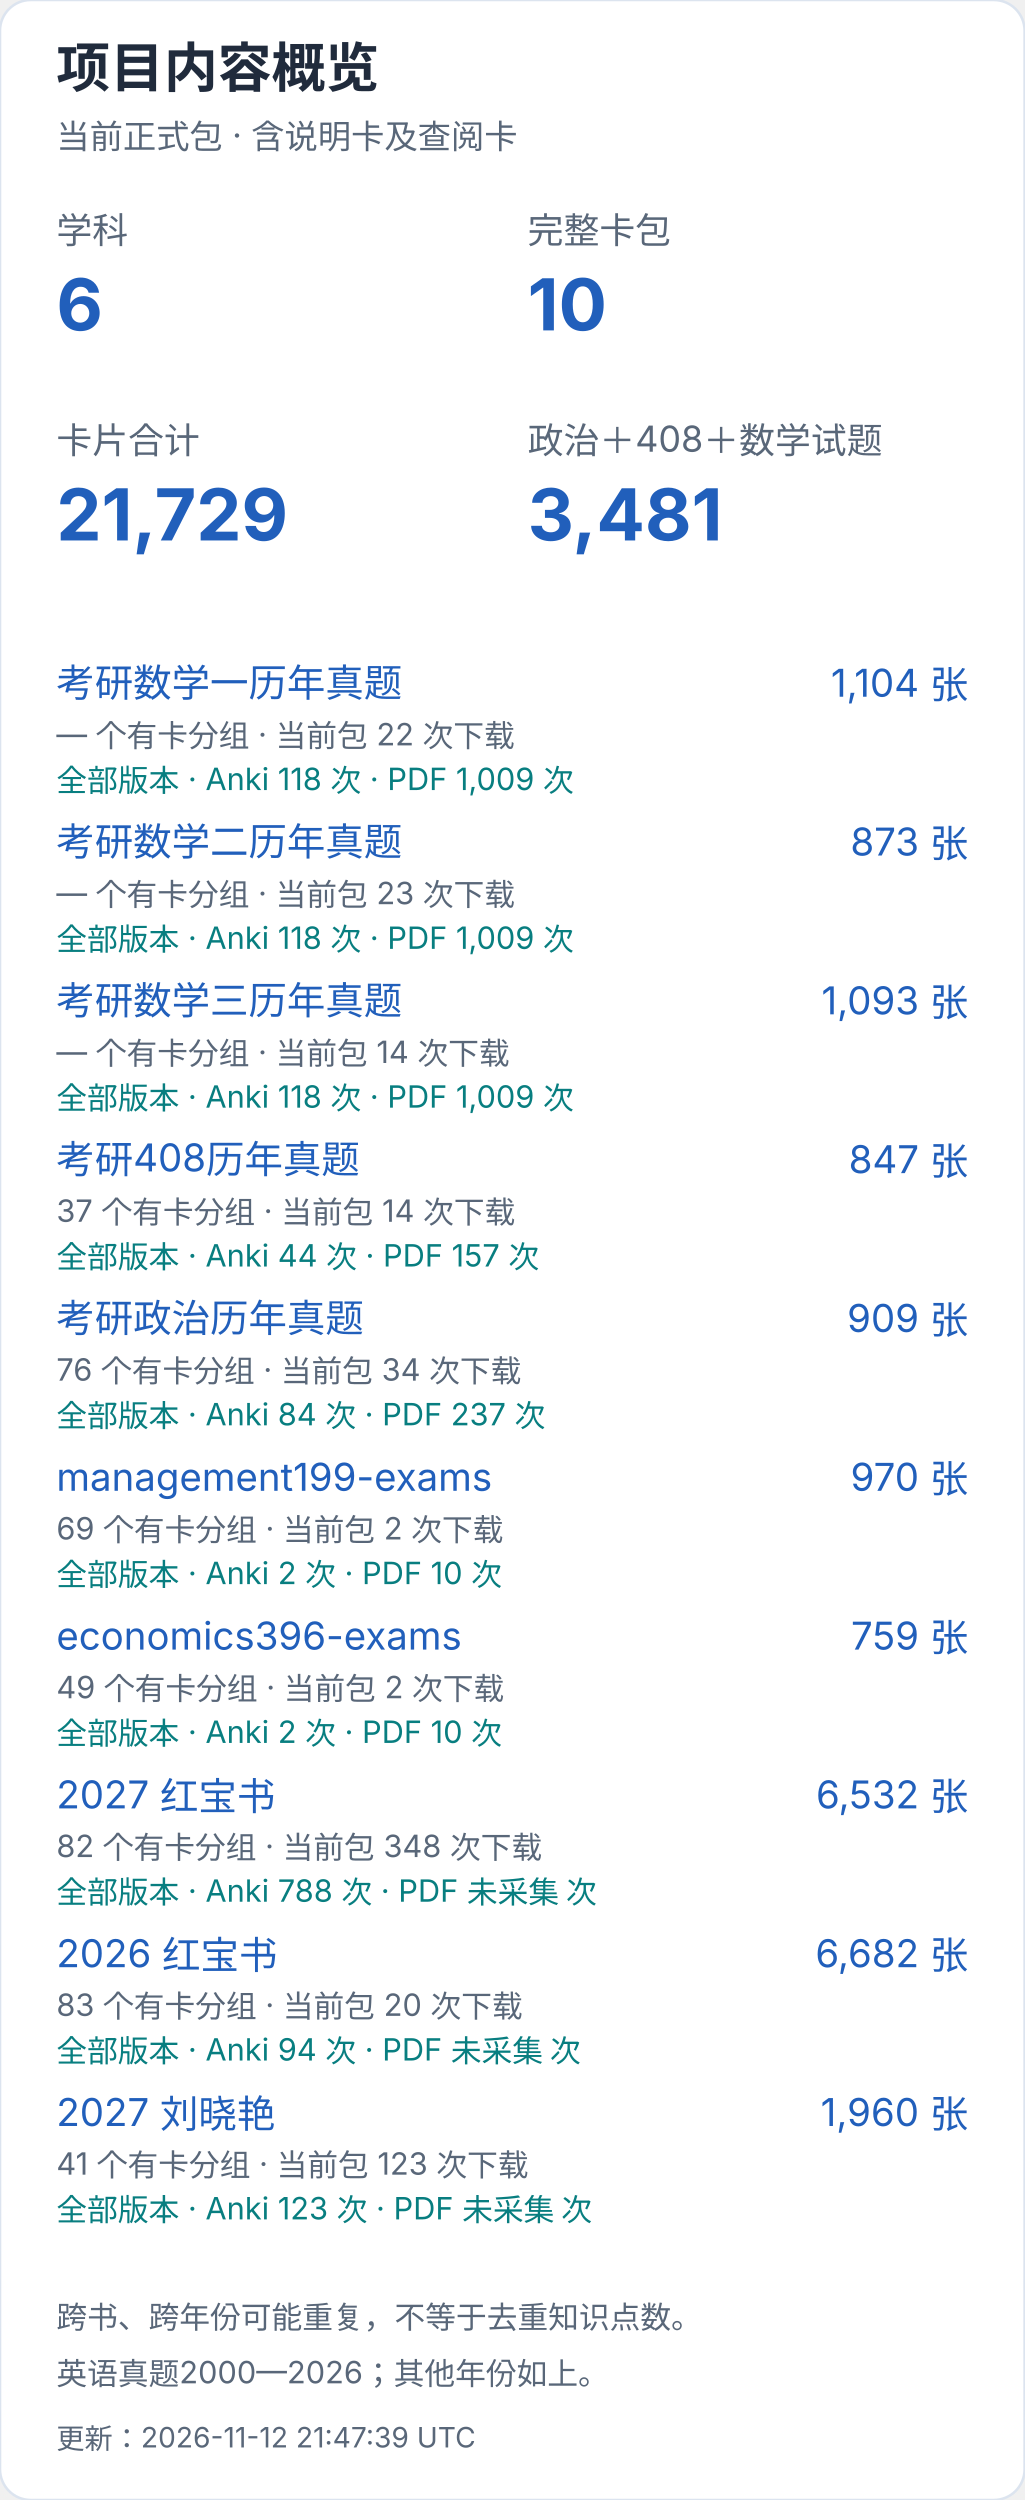
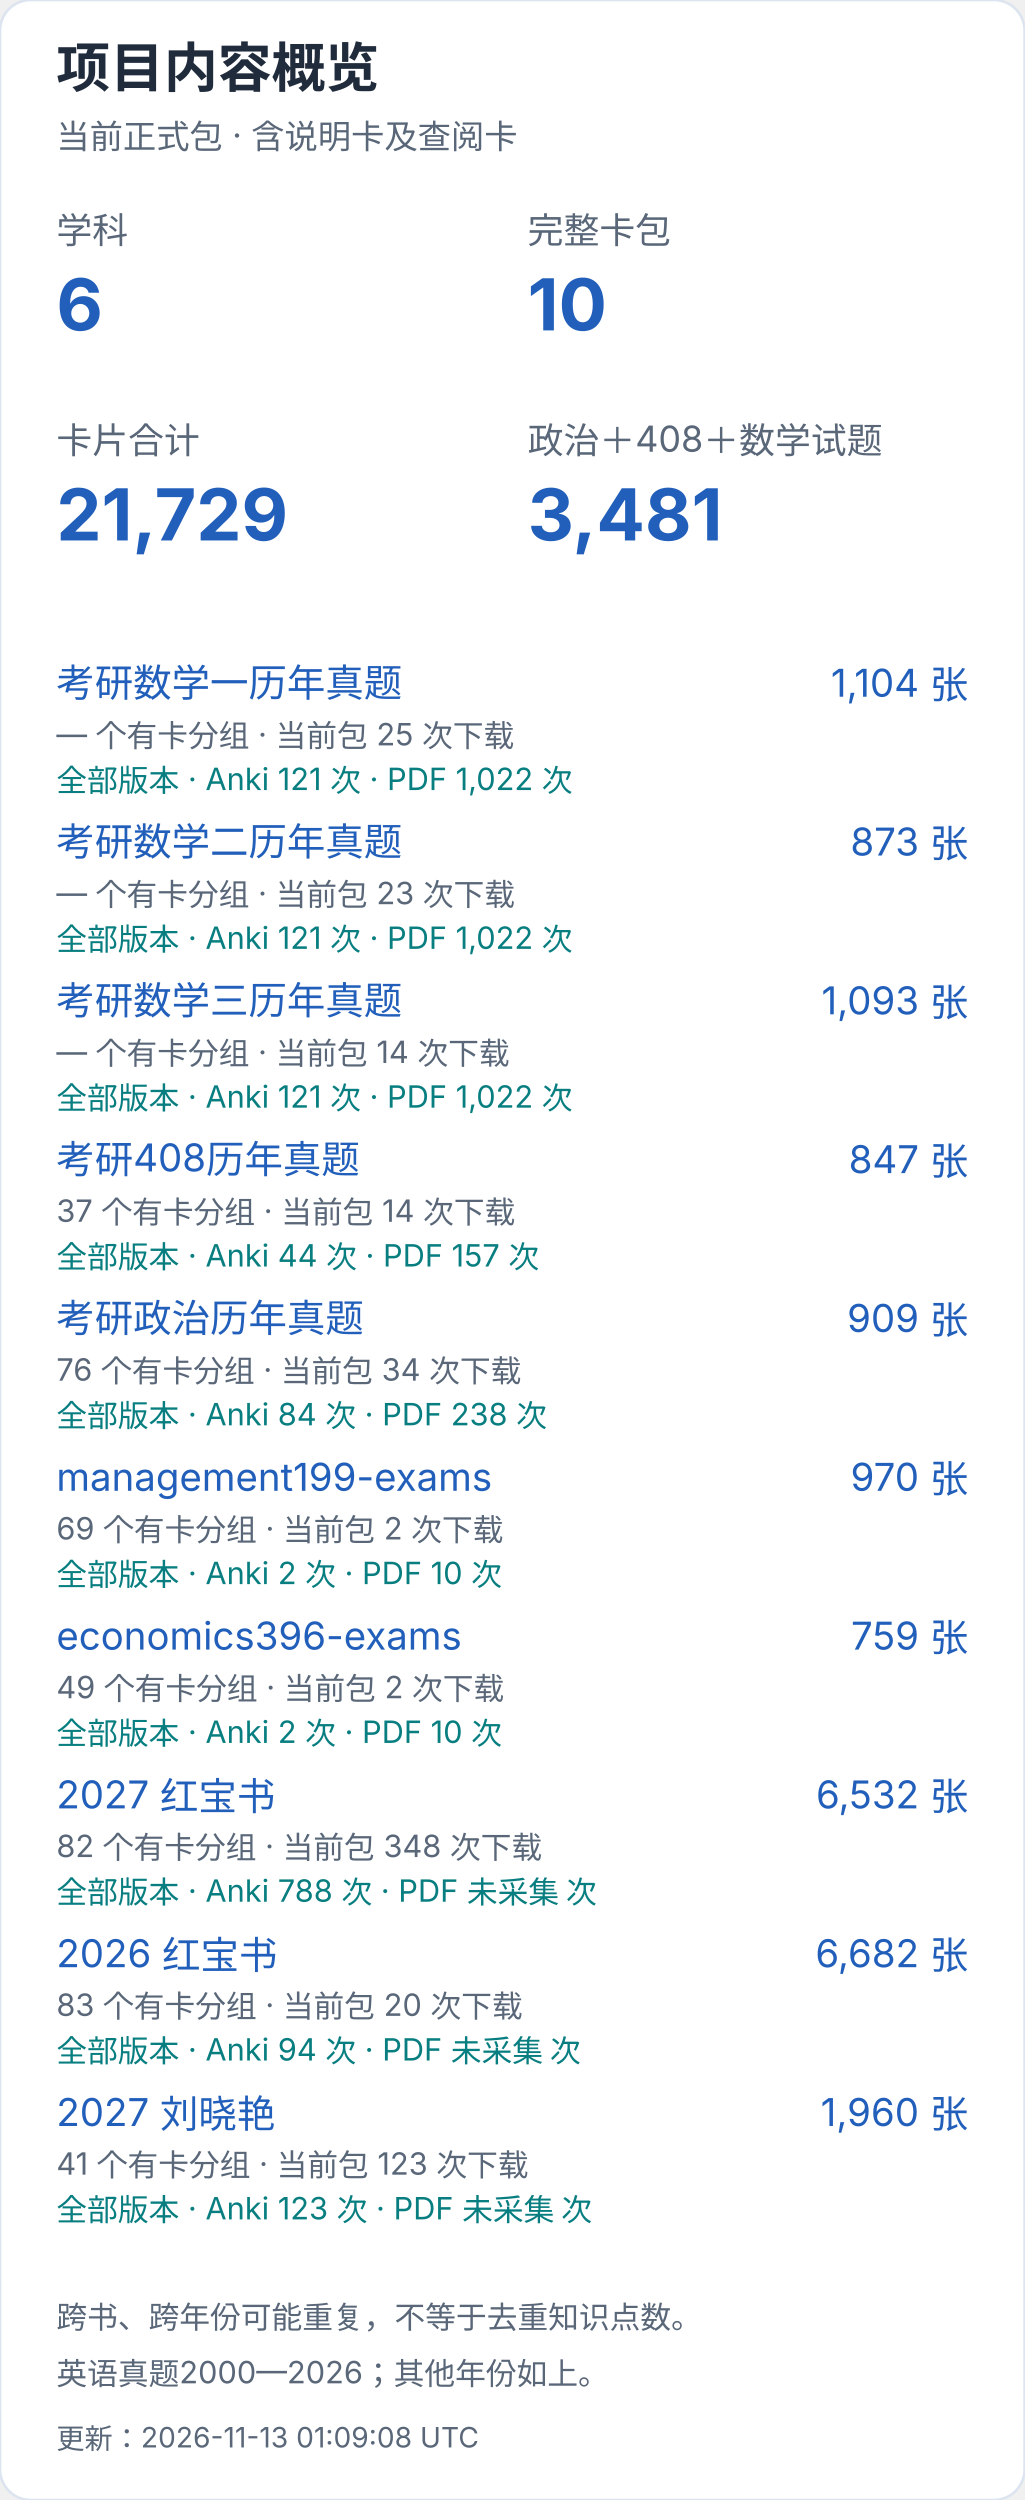
<svg xmlns="http://www.w3.org/2000/svg" width="400" height="976" viewBox="0 0 400 976" role="img" aria-label="项目内容概览（手机）">
  <style>text{font-family:-apple-system,BlinkMacSystemFont,"Segoe UI","PingFang SC","Microsoft YaHei",sans-serif;font-variant-numeric:tabular-nums}</style>
  <rect width="400" height="976" rx="12" fill="white" stroke="#dce4ef" />
  <text x="22" y="34" font-size="21" fill="#202b3c" font-weight="650" text-anchor="start">项目内容概览</text>
  <text x="22" y="58" font-size="13" fill="#596779" font-weight="400" text-anchor="start">当前正式包 · 含说明卡及查阅卡</text>
  <text x="22" y="95" font-size="14" fill="#596779" font-weight="400" text-anchor="start">学科</text>
  <text x="22" y="129" font-size="28" fill="#215fbb" font-weight="650" text-anchor="start">6</text>
  <text x="206" y="95" font-size="14" fill="#596779" font-weight="400" text-anchor="start">完整卡包</text>
  <text x="206" y="129" font-size="28" fill="#215fbb" font-weight="650" text-anchor="start">10</text>
  <text x="22" y="177" font-size="14" fill="#596779" font-weight="400" text-anchor="start">卡片合计</text>
  <text x="22" y="211" font-size="28" fill="#215fbb" font-weight="650" text-anchor="start">21,729</text>
  <text x="206" y="177" font-size="14" fill="#596779" font-weight="400" text-anchor="start">政治＋408＋数学试题</text>
  <text x="206" y="211" font-size="28" fill="#215fbb" font-weight="650" text-anchor="start">3,481</text>
  <a href="https://github.com/CHNragdoll/anki-pipeline/releases/tag/math-exams">
    <text x="22" y="272" font-size="15" fill="#215fbb" font-weight="400" text-anchor="start">考研数学一历年真题</text>
  </a>
  <text x="378" y="272" font-size="15" fill="#215fbb" font-weight="400" text-anchor="end">1,104 张</text>
-   <text x="22" y="291" font-size="12" fill="#596779" font-weight="400" text-anchor="start">— 个有卡分组 · 当前包 22 次下载</text>
-   <text x="22" y="309" font-size="12" fill="#087e80" font-weight="400" text-anchor="start">全部版本 · Anki 118 次 · PDF 1,009 次</text>
+   <text x="22" y="291" font-size="12" fill="#596779" font-weight="400" text-anchor="start">— 个有卡分组 · 当前包 25 次下载</text>
+   <text x="22" y="309" font-size="12" fill="#087e80" font-weight="400" text-anchor="start">全部版本 · Anki 121 次 · PDF 1,022 次</text>
  <a href="https://github.com/CHNragdoll/anki-pipeline/releases/tag/math-exams">
    <text x="22" y="334" font-size="15" fill="#215fbb" font-weight="400" text-anchor="start">考研数学二历年真题</text>
  </a>
  <text x="378" y="334" font-size="15" fill="#215fbb" font-weight="400" text-anchor="end">873 张</text>
  <text x="22" y="353" font-size="12" fill="#596779" font-weight="400" text-anchor="start">— 个有卡分组 · 当前包 23 次下载</text>
-   <text x="22" y="371" font-size="12" fill="#087e80" font-weight="400" text-anchor="start">全部版本 · Anki 118 次 · PDF 1,009 次</text>
+   <text x="22" y="371" font-size="12" fill="#087e80" font-weight="400" text-anchor="start">全部版本 · Anki 121 次 · PDF 1,022 次</text>
  <a href="https://github.com/CHNragdoll/anki-pipeline/releases/tag/math-exams">
    <text x="22" y="396" font-size="15" fill="#215fbb" font-weight="400" text-anchor="start">考研数学三历年真题</text>
  </a>
  <text x="378" y="396" font-size="15" fill="#215fbb" font-weight="400" text-anchor="end">1,093 张</text>
  <text x="22" y="415" font-size="12" fill="#596779" font-weight="400" text-anchor="start">— 个有卡分组 · 当前包 14 次下载</text>
-   <text x="22" y="433" font-size="12" fill="#087e80" font-weight="400" text-anchor="start">全部版本 · Anki 118 次 · PDF 1,009 次</text>
+   <text x="22" y="433" font-size="12" fill="#087e80" font-weight="400" text-anchor="start">全部版本 · Anki 121 次 · PDF 1,022 次</text>
  <a href="https://github.com/CHNragdoll/anki-pipeline/releases/tag/cs408-exams">
    <text x="22" y="458" font-size="15" fill="#215fbb" font-weight="400" text-anchor="start">考研408历年真题</text>
  </a>
  <text x="378" y="458" font-size="15" fill="#215fbb" font-weight="400" text-anchor="end">847 张</text>
  <text x="22" y="477" font-size="12" fill="#596779" font-weight="400" text-anchor="start">37 个有卡分组 · 当前包 14 次下载</text>
  <text x="22" y="495" font-size="12" fill="#087e80" font-weight="400" text-anchor="start">全部版本 · Anki 44 次 · PDF 157 次</text>
  <a href="https://github.com/CHNragdoll/anki-pipeline/releases/tag/politics-exams">
    <text x="22" y="520" font-size="15" fill="#215fbb" font-weight="400" text-anchor="start">考研政治历年真题</text>
  </a>
  <text x="378" y="520" font-size="15" fill="#215fbb" font-weight="400" text-anchor="end">909 张</text>
  <text x="22" y="539" font-size="12" fill="#596779" font-weight="400" text-anchor="start">76 个有卡分组 · 当前包 34 次下载</text>
-   <text x="22" y="557" font-size="12" fill="#087e80" font-weight="400" text-anchor="start">全部版本 · Anki 84 次 · PDF 237 次</text>
+   <text x="22" y="557" font-size="12" fill="#087e80" font-weight="400" text-anchor="start">全部版本 · Anki 84 次 · PDF 238 次</text>
  <a href="https://github.com/CHNragdoll/anki-pipeline/releases/tag/management199-exams">
    <text x="22" y="582" font-size="15" fill="#215fbb" font-weight="400" text-anchor="start">management199-exams</text>
  </a>
  <text x="378" y="582" font-size="15" fill="#215fbb" font-weight="400" text-anchor="end">970 张</text>
  <text x="22" y="601" font-size="12" fill="#596779" font-weight="400" text-anchor="start">69 个有卡分组 · 当前包 2 次下载</text>
  <text x="22" y="619" font-size="12" fill="#087e80" font-weight="400" text-anchor="start">全部版本 · Anki 2 次 · PDF 10 次</text>
  <a href="https://github.com/CHNragdoll/anki-pipeline/releases/tag/economics396-exams">
    <text x="22" y="644" font-size="15" fill="#215fbb" font-weight="400" text-anchor="start">economics396-exams</text>
  </a>
  <text x="378" y="644" font-size="15" fill="#215fbb" font-weight="400" text-anchor="end">759 张</text>
  <text x="22" y="663" font-size="12" fill="#596779" font-weight="400" text-anchor="start">49 个有卡分组 · 当前包 2 次下载</text>
  <text x="22" y="681" font-size="12" fill="#087e80" font-weight="400" text-anchor="start">全部版本 · Anki 2 次 · PDF 10 次</text>
  <a href="https://github.com/CHNragdoll/anki-pipeline/releases/tag/redbook-2027.10.06">
    <text x="22" y="706" font-size="15" fill="#215fbb" font-weight="400" text-anchor="start">2027 红宝书</text>
  </a>
  <text x="378" y="706" font-size="15" fill="#215fbb" font-weight="400" text-anchor="end">6,532 张</text>
  <text x="22" y="725" font-size="12" fill="#596779" font-weight="400" text-anchor="start">82 个有卡分组 · 当前包 348 次下载</text>
  <text x="22" y="743" font-size="12" fill="#087e80" font-weight="400" text-anchor="start">全部版本 · Anki 788 次 · PDF 未采集 次</text>
  <a href="https://github.com/CHNragdoll/anki-pipeline/releases/tag/redbook-2026.10.06">
    <text x="22" y="768" font-size="15" fill="#215fbb" font-weight="400" text-anchor="start">2026 红宝书</text>
  </a>
  <text x="378" y="768" font-size="15" fill="#215fbb" font-weight="400" text-anchor="end">6,682 张</text>
  <text x="22" y="787" font-size="12" fill="#596779" font-weight="400" text-anchor="start">83 个有卡分组 · 当前包 20 次下载</text>
  <text x="22" y="805" font-size="12" fill="#087e80" font-weight="400" text-anchor="start">全部版本 · Anki 94 次 · PDF 未采集 次</text>
  <a href="https://github.com/CHNragdoll/anki-pipeline/releases/tag/v3.0.1">
    <text x="22" y="830" font-size="15" fill="#215fbb" font-weight="400" text-anchor="start">2027 刘晓艳</text>
  </a>
  <text x="378" y="830" font-size="15" fill="#215fbb" font-weight="400" text-anchor="end">1,960 张</text>
  <text x="22" y="849" font-size="12" fill="#596779" font-weight="400" text-anchor="start">41 个有卡分组 · 当前包 123 次下载</text>
  <text x="22" y="867" font-size="12" fill="#087e80" font-weight="400" text-anchor="start">全部版本 · Anki 123 次 · PDF 未采集 次</text>
  <text x="22" y="909" font-size="12" fill="#596779" font-weight="400" text-anchor="start">跨书、跨年份可能重复，不等于去重知识点数。</text>
  <text x="22" y="931" font-size="12" fill="#596779" font-weight="400" text-anchor="start">英语真题2000—2026；其他年份如上。</text>
-   <text x="22" y="956" font-size="11" fill="#596779" font-weight="400" text-anchor="start">更新：2026-11-12 21:47:39 UTC</text>
+   <text x="22" y="956" font-size="11" fill="#596779" font-weight="400" text-anchor="start">更新：2026-11-13 01:09:08 UTC</text>
</svg>
